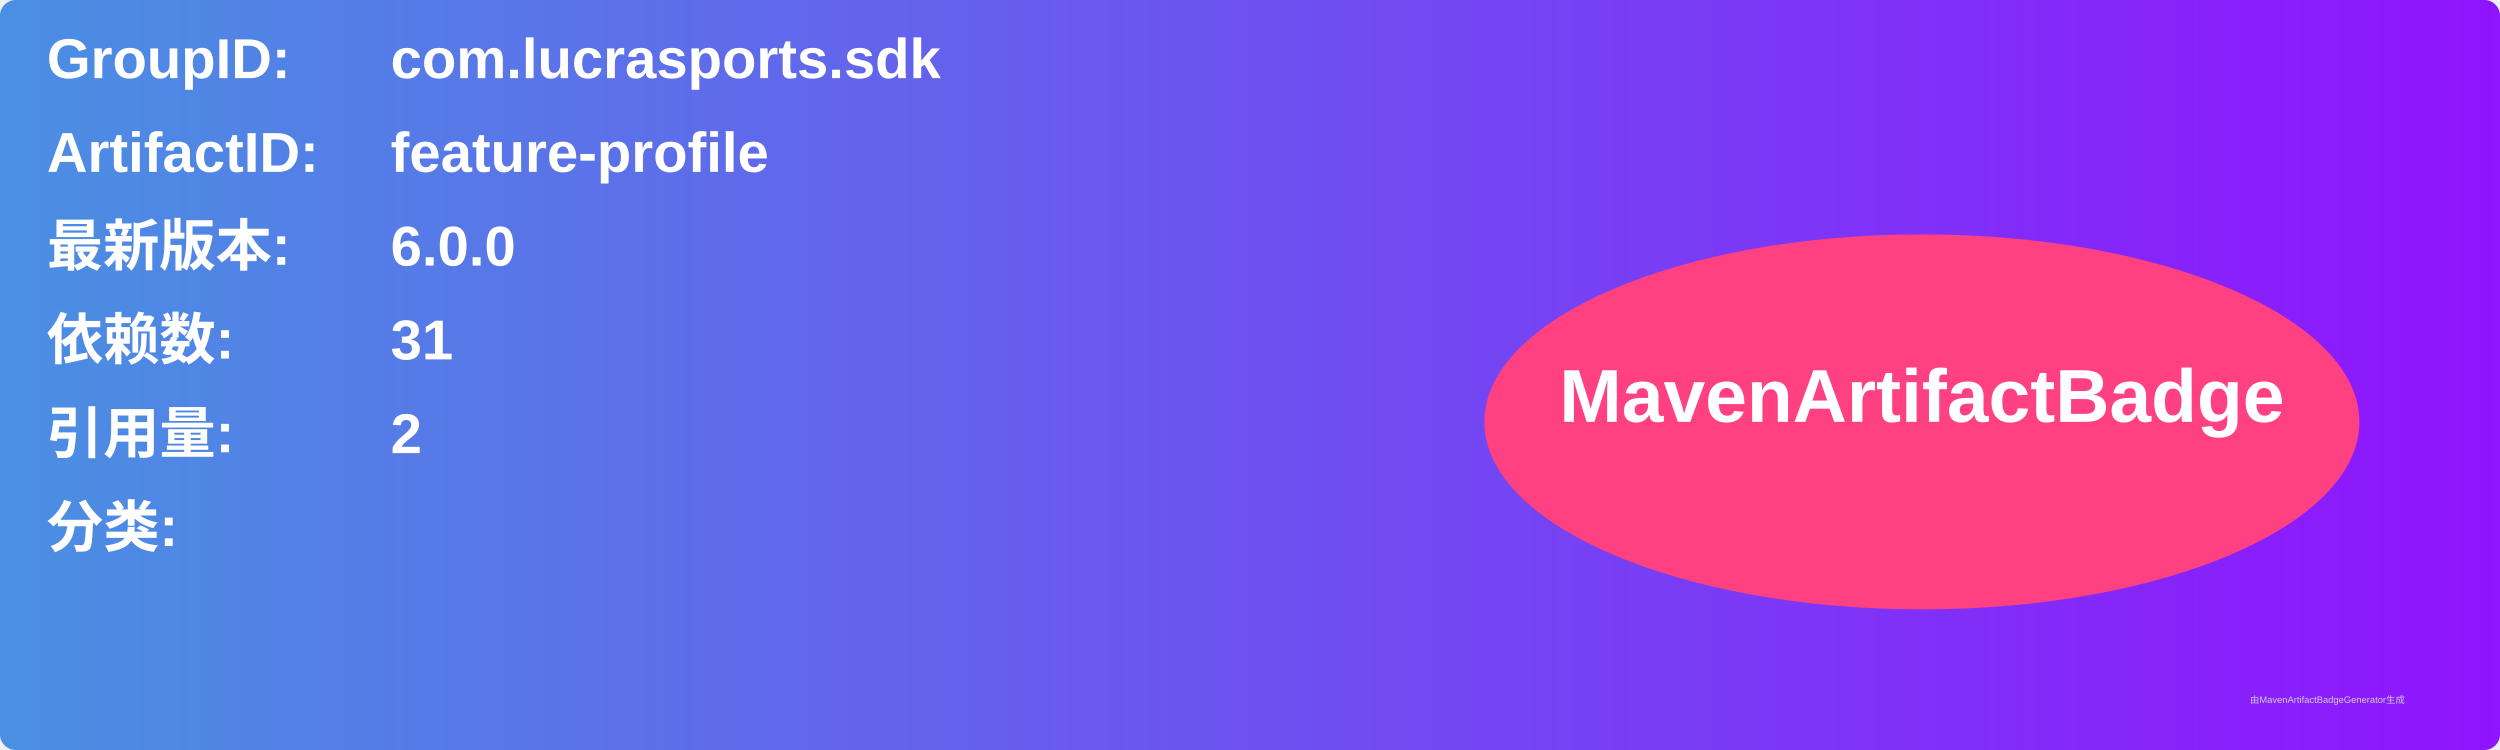
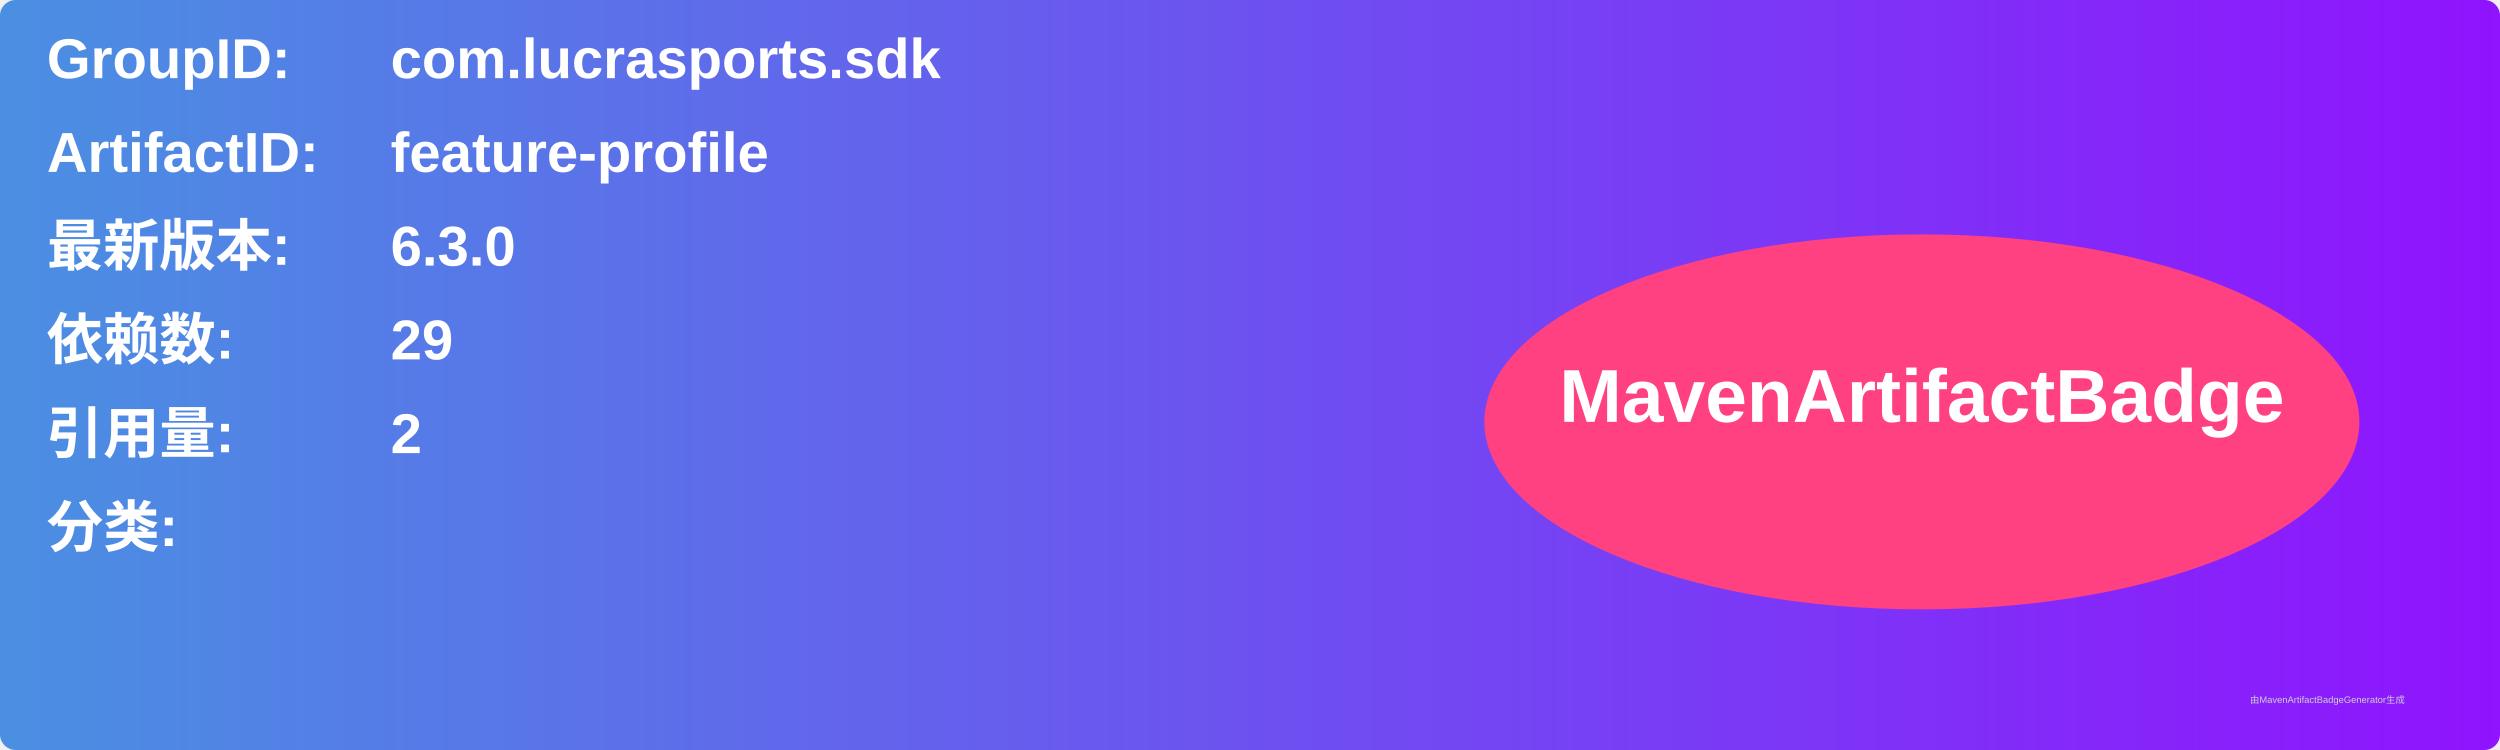
<svg xmlns="http://www.w3.org/2000/svg" width="800" height="240" viewBox="0 0 800 240">
  <linearGradient id="grad" x1="0%" y1="0%" x2="100%" y2="0%">
    <stop offset="0%" stop-color="#4a90e2" />
    <stop offset="100%" stop-color="#9013fe" />
  </linearGradient>
  <rect width="100%" height="100%" rx="5" ry="5" fill="url(#grad)" />
  <g transform="translate(15, 15)">
    <text x="0" y="10" font-family="Arial" font-size="18" fill="white" font-weight="bold" width="260">GroupID:</text>
    <text x="110" y="10" font-family="Arial" font-size="18" fill="white" font-weight="bold" width="460">com.lucrasports.sdk</text>
    <text x="0" y="40" font-family="Arial" font-size="18" fill="white" font-weight="bold" width="260">ArtifactID:</text>
    <text x="110" y="40" font-family="Arial" font-size="18" fill="white" font-weight="bold" width="460">feature-profile</text>
    <text x="0" y="70" font-family="Arial" font-size="18" fill="white" font-weight="bold">最新版本:</text>
    <text x="110" y="70" font-family="Arial" font-size="18" fill="white" font-weight="bold">
-       <tspan font-weight="bold">6.0.0</tspan>
+       <tspan font-weight="bold">6.3.0</tspan>
    </text>
    <text x="0" y="100" font-family="Arial" font-size="18" fill="white" font-weight="bold">依赖数: </text>
    <text x="110" y="100" font-family="Arial" font-size="18" fill="white">
-       <tspan font-weight="bold">31</tspan>
+       <tspan font-weight="bold">29</tspan>
    </text>
    <text x="0" y="130" font-family="Arial" font-size="18" fill="white" font-weight="bold">引用量: </text>
    <text x="110" y="130" font-family="Arial" font-size="18" fill="white">
      <tspan font-weight="bold">2</tspan>
    </text>
    <text x="0" y="160" font-family="Arial" font-size="18" fill="white" font-weight="bold">分类:</text>
    <text x="10" y="190" font-family="Arial" font-size="10" fill="white">
      <tspan font-weight="bold" />
    </text>
    <ellipse cx="600" cy="120" rx="140" ry="60" fill="#ff4081" />
    <text x="600" y="120" text-anchor="middle" font-family="Arial" font-size="24" fill="white" font-weight="bold">MavenArtifactBadge</text>
  </g>
  <text x="720" y="225" font-family="Arial" font-size="3" fill="#d0d0d0">由MavenArtifactBadgeGenerator生成</text>
</svg>
